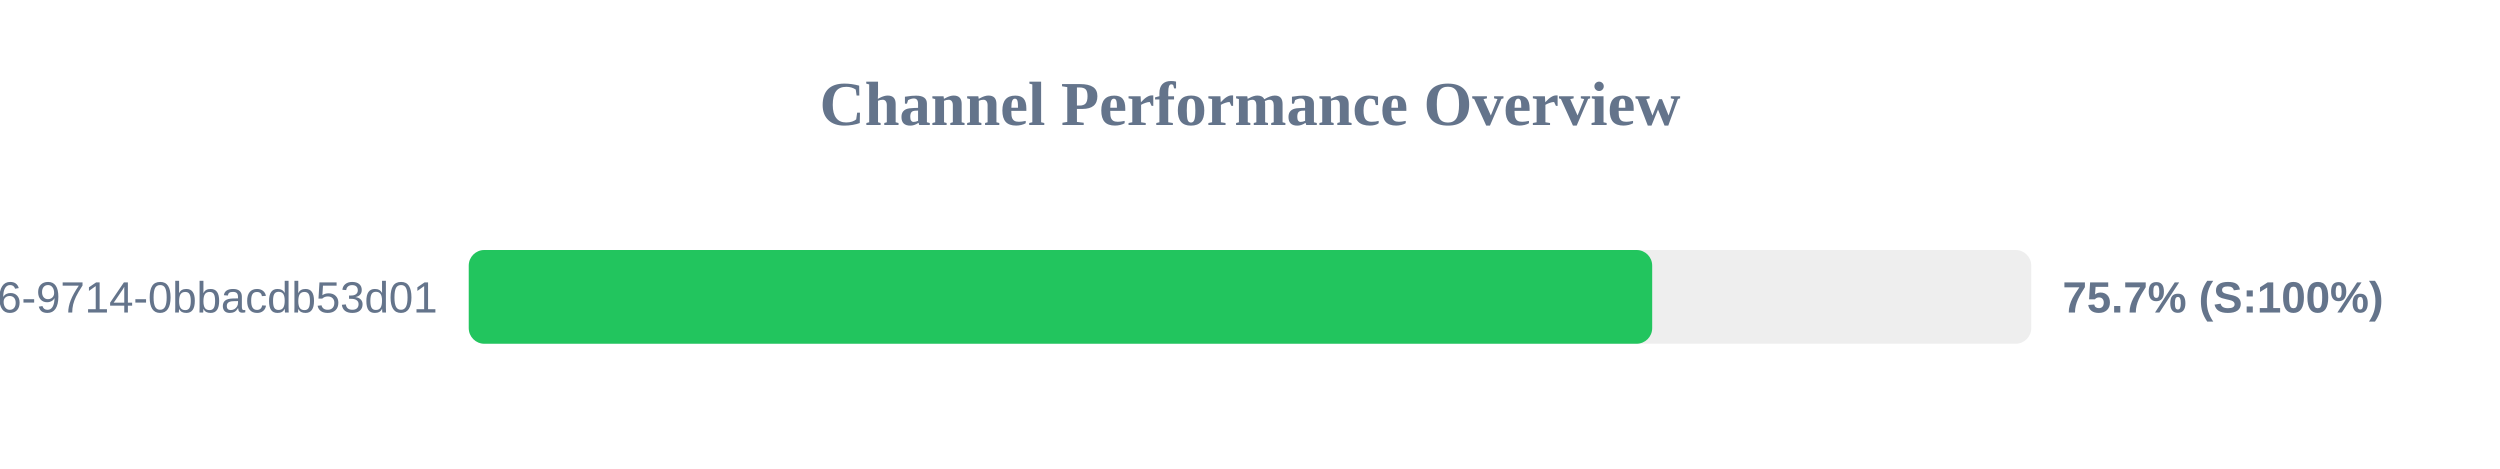
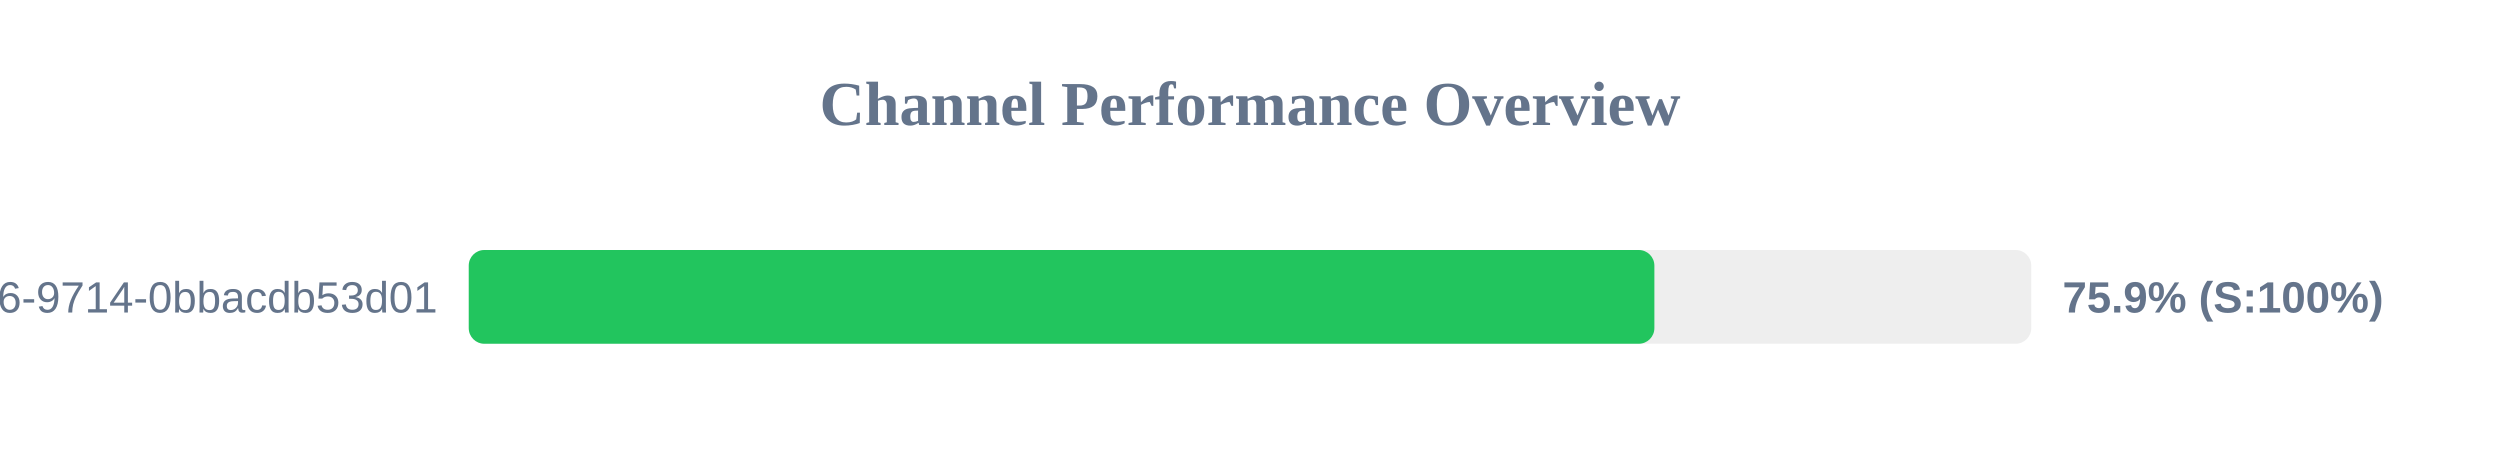
<svg xmlns="http://www.w3.org/2000/svg" width="800" height="150" version="1.1">
  <style>
        .row { font: 14px Arial; fill: #64748b; }
        .score { font: bold 14px Arial; fill: #64748b; }
    </style>
  <text x="400" y="40" text-anchor="middle" font-size="20px" font-weight="bold" fill="#64748b">Channel Performance Overview</text>
  <rect x="150" y="80" width="500" height="30" fill="#eee" rx="5" />
-   <rect x="150" y="80" width="378.7" height="30" fill="#22c55e" rx="5" />
+   <rect x="150" y="80" width="379.4" height="30" fill="#22c55e" rx="5" />
  <text x="140" y="100" text-anchor="end" class="row">?uuid=23125f6e-ec56-4c26-9714-0bbacdb53d01</text>
-   <text x="660" y="100" text-anchor="start" class="score">75.7% (S:100%)</text>
+   <text x="660" y="100" text-anchor="start" class="score">75.9% (S:100%)</text>
</svg>
